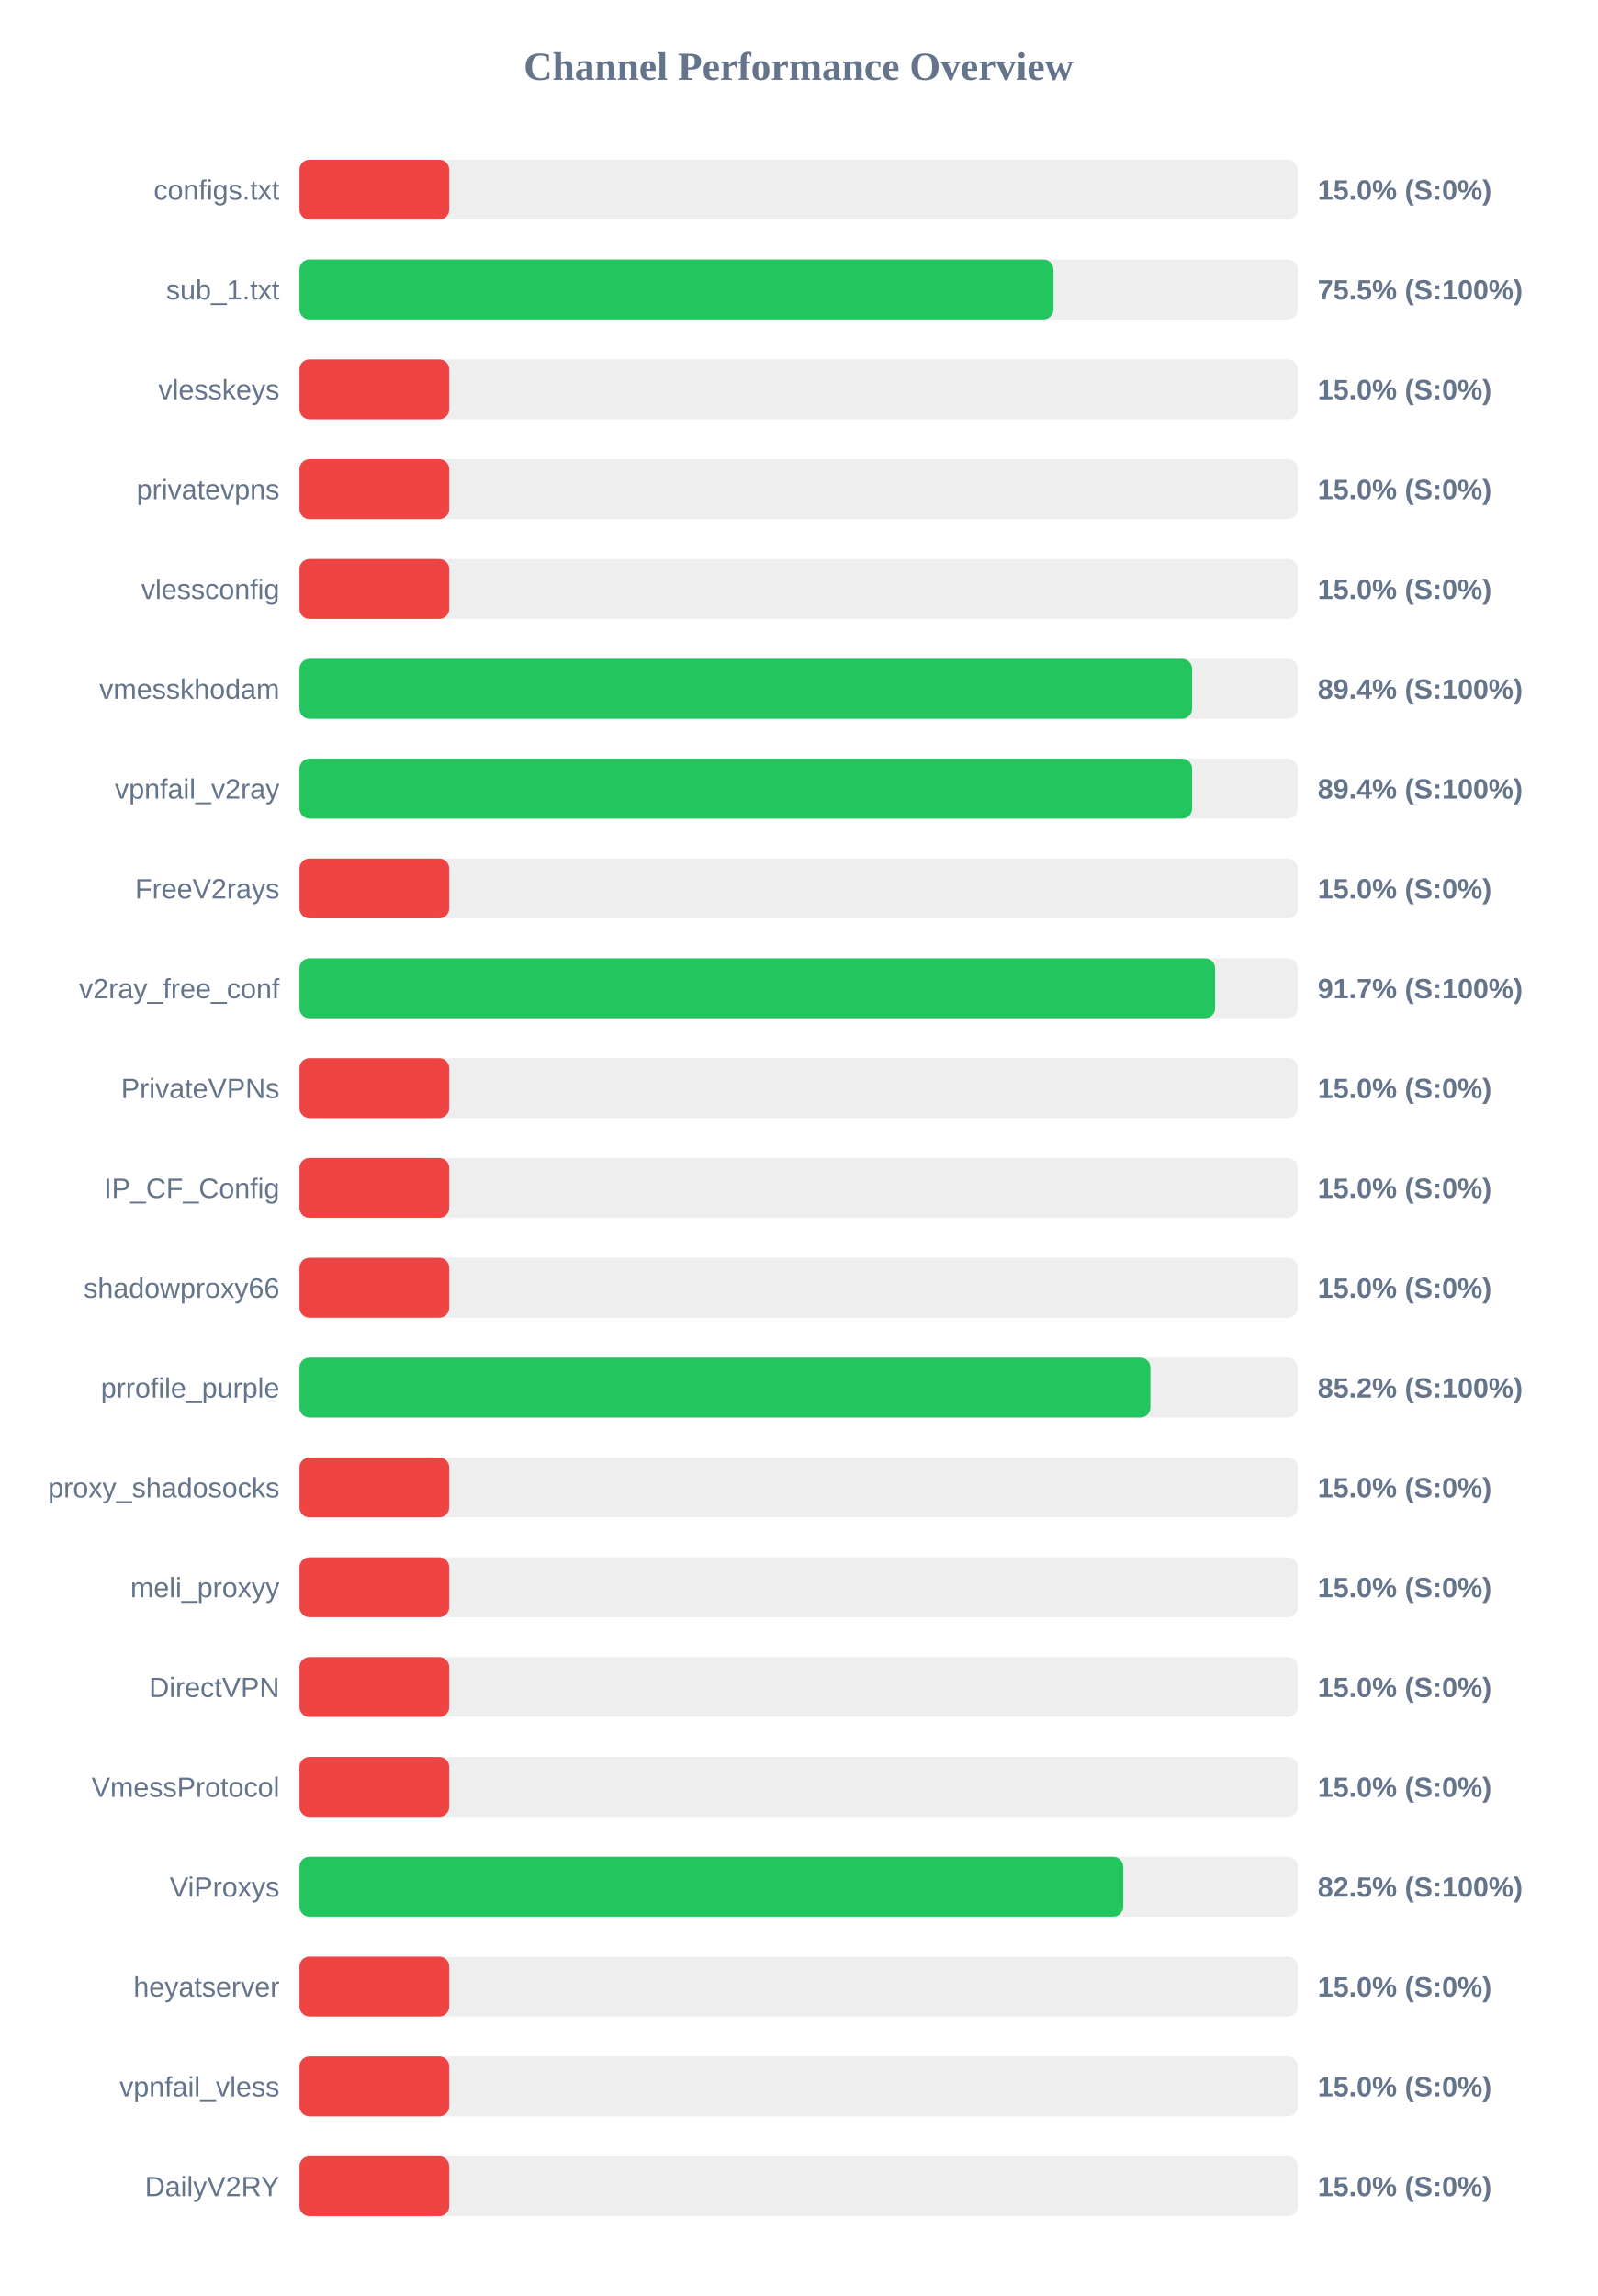
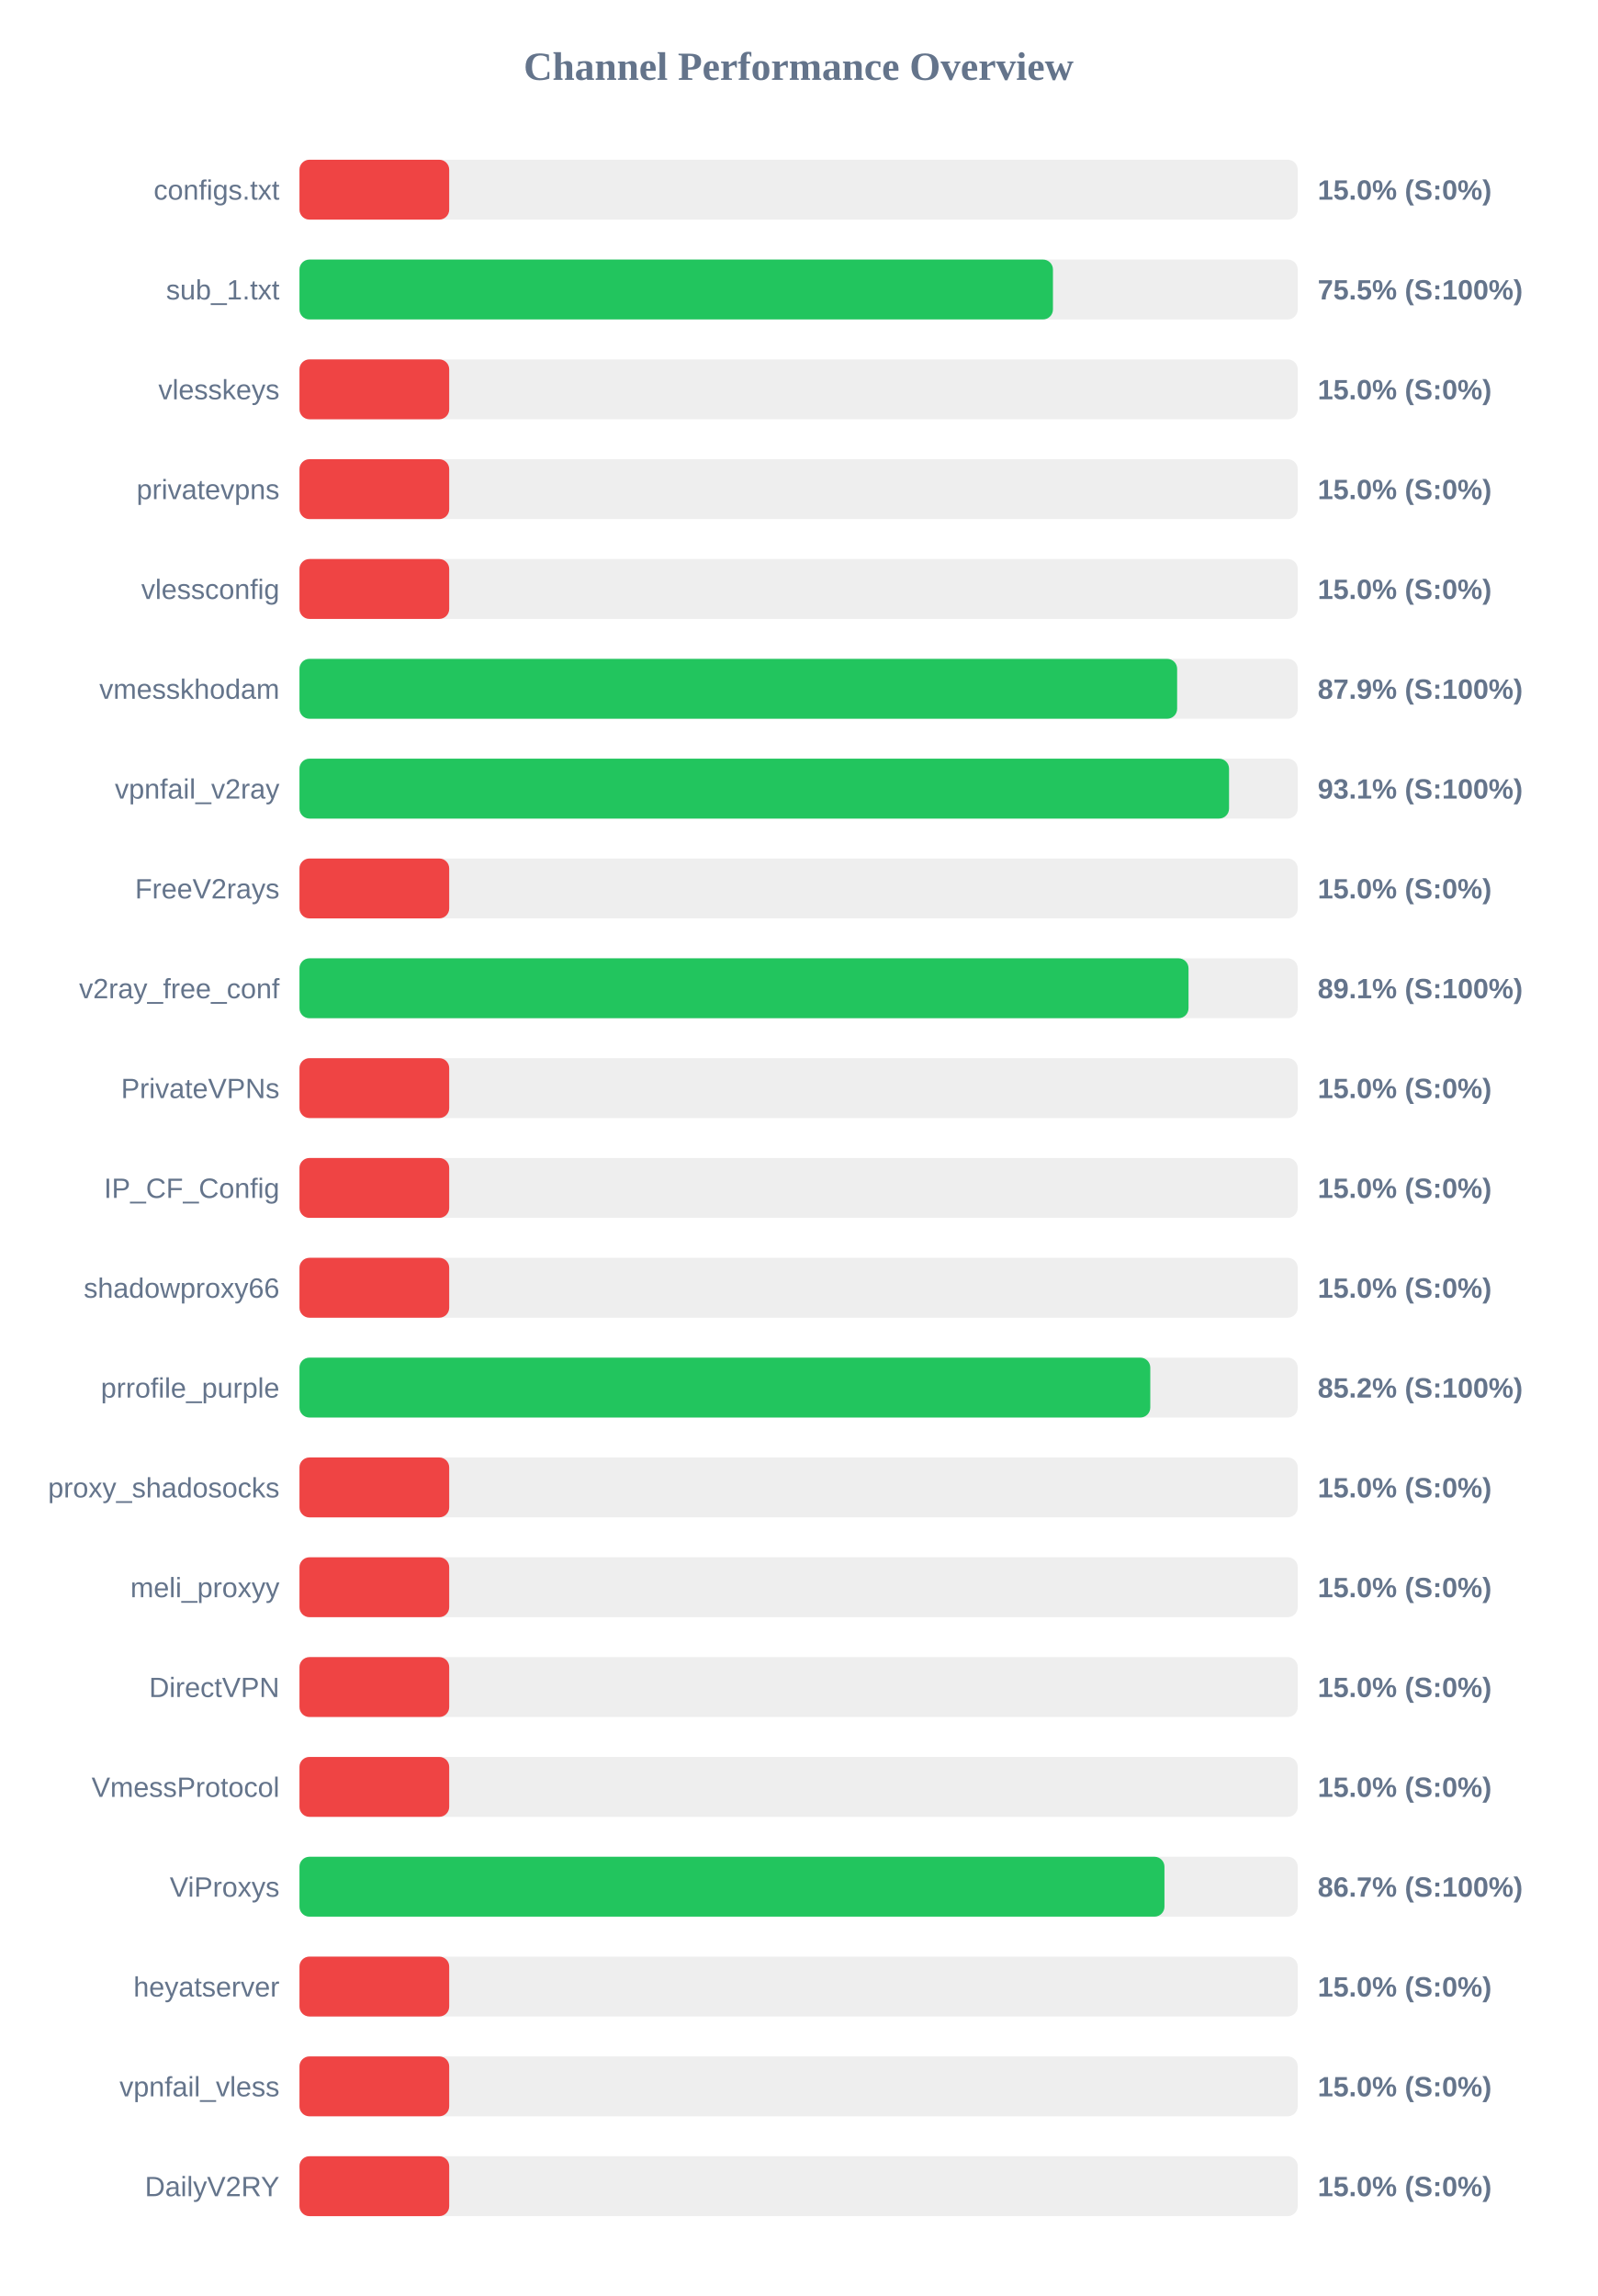
<svg xmlns="http://www.w3.org/2000/svg" width="800" height="1150" version="1.1">
  <style>
        .row { font: 14px Arial; fill: #64748b; }
        .score { font: bold 14px Arial; fill: #64748b; }
    </style>
  <text x="400" y="40" text-anchor="middle" font-size="20px" font-weight="bold" fill="#64748b">Channel Performance Overview</text>
  <rect x="150" y="80" width="500" height="30" fill="#eee" rx="5" />
  <rect x="150" y="80" width="75.0" height="30" fill="#ef4444" rx="5" />
  <text x="140" y="100" text-anchor="end" class="row">configs.txt</text>
  <text x="660" y="100" text-anchor="start" class="score">15.0% (S:0%)</text>
  <rect x="150" y="130" width="500" height="30" fill="#eee" rx="5" />
-   <rect x="150" y="130" width="377.65" height="30" fill="#22c55e" rx="5" />
+   <rect x="150" y="130" width="377.4" height="30" fill="#22c55e" rx="5" />
  <text x="140" y="150" text-anchor="end" class="row">sub_1.txt</text>
  <text x="660" y="150" text-anchor="start" class="score">75.5% (S:100%)</text>
  <rect x="150" y="180" width="500" height="30" fill="#eee" rx="5" />
  <rect x="150" y="180" width="75.0" height="30" fill="#ef4444" rx="5" />
  <text x="140" y="200" text-anchor="end" class="row">vlesskeys</text>
  <text x="660" y="200" text-anchor="start" class="score">15.0% (S:0%)</text>
  <rect x="150" y="230" width="500" height="30" fill="#eee" rx="5" />
  <rect x="150" y="230" width="75.0" height="30" fill="#ef4444" rx="5" />
  <text x="140" y="250" text-anchor="end" class="row">privatevpns</text>
  <text x="660" y="250" text-anchor="start" class="score">15.0% (S:0%)</text>
  <rect x="150" y="280" width="500" height="30" fill="#eee" rx="5" />
  <rect x="150" y="280" width="75.0" height="30" fill="#ef4444" rx="5" />
  <text x="140" y="300" text-anchor="end" class="row">vlessconfig</text>
  <text x="660" y="300" text-anchor="start" class="score">15.0% (S:0%)</text>
  <rect x="150" y="330" width="500" height="30" fill="#eee" rx="5" />
-   <rect x="150" y="330" width="447.1" height="30" fill="#22c55e" rx="5" />
+   <rect x="150" y="330" width="439.6" height="30" fill="#22c55e" rx="5" />
  <text x="140" y="350" text-anchor="end" class="row">vmesskhodam</text>
-   <text x="660" y="350" text-anchor="start" class="score">89.4% (S:100%)</text>
+   <text x="660" y="350" text-anchor="start" class="score">87.9% (S:100%)</text>
  <rect x="150" y="380" width="500" height="30" fill="#eee" rx="5" />
-   <rect x="150" y="380" width="447.1" height="30" fill="#22c55e" rx="5" />
+   <rect x="150" y="380" width="465.6" height="30" fill="#22c55e" rx="5" />
  <text x="140" y="400" text-anchor="end" class="row">vpnfail_v2ray</text>
-   <text x="660" y="400" text-anchor="start" class="score">89.4% (S:100%)</text>
+   <text x="660" y="400" text-anchor="start" class="score">93.1% (S:100%)</text>
  <rect x="150" y="430" width="500" height="30" fill="#eee" rx="5" />
  <rect x="150" y="430" width="75.0" height="30" fill="#ef4444" rx="5" />
  <text x="140" y="450" text-anchor="end" class="row">FreeV2rays</text>
  <text x="660" y="450" text-anchor="start" class="score">15.0% (S:0%)</text>
  <rect x="150" y="480" width="500" height="30" fill="#eee" rx="5" />
-   <rect x="150" y="480" width="458.6" height="30" fill="#22c55e" rx="5" />
+   <rect x="150" y="480" width="445.3" height="30" fill="#22c55e" rx="5" />
  <text x="140" y="500" text-anchor="end" class="row">v2ray_free_conf</text>
-   <text x="660" y="500" text-anchor="start" class="score">91.7% (S:100%)</text>
+   <text x="660" y="500" text-anchor="start" class="score">89.1% (S:100%)</text>
  <rect x="150" y="530" width="500" height="30" fill="#eee" rx="5" />
  <rect x="150" y="530" width="75.0" height="30" fill="#ef4444" rx="5" />
  <text x="140" y="550" text-anchor="end" class="row">PrivateVPNs</text>
  <text x="660" y="550" text-anchor="start" class="score">15.0% (S:0%)</text>
  <rect x="150" y="580" width="500" height="30" fill="#eee" rx="5" />
  <rect x="150" y="580" width="75.0" height="30" fill="#ef4444" rx="5" />
  <text x="140" y="600" text-anchor="end" class="row">IP_CF_Config</text>
  <text x="660" y="600" text-anchor="start" class="score">15.0% (S:0%)</text>
  <rect x="150" y="630" width="500" height="30" fill="#eee" rx="5" />
  <rect x="150" y="630" width="75.0" height="30" fill="#ef4444" rx="5" />
  <text x="140" y="650" text-anchor="end" class="row">shadowproxy66</text>
  <text x="660" y="650" text-anchor="start" class="score">15.0% (S:0%)</text>
  <rect x="150" y="680" width="500" height="30" fill="#eee" rx="5" />
-   <rect x="150" y="680" width="426.2" height="30" fill="#22c55e" rx="5" />
+   <rect x="150" y="680" width="426.15" height="30" fill="#22c55e" rx="5" />
  <text x="140" y="700" text-anchor="end" class="row">prrofile_purple</text>
  <text x="660" y="700" text-anchor="start" class="score">85.2% (S:100%)</text>
  <rect x="150" y="730" width="500" height="30" fill="#eee" rx="5" />
  <rect x="150" y="730" width="75.0" height="30" fill="#ef4444" rx="5" />
  <text x="140" y="750" text-anchor="end" class="row">proxy_shadosocks</text>
  <text x="660" y="750" text-anchor="start" class="score">15.0% (S:0%)</text>
  <rect x="150" y="780" width="500" height="30" fill="#eee" rx="5" />
  <rect x="150" y="780" width="75.0" height="30" fill="#ef4444" rx="5" />
  <text x="140" y="800" text-anchor="end" class="row">meli_proxyy</text>
  <text x="660" y="800" text-anchor="start" class="score">15.0% (S:0%)</text>
  <rect x="150" y="830" width="500" height="30" fill="#eee" rx="5" />
  <rect x="150" y="830" width="75.0" height="30" fill="#ef4444" rx="5" />
  <text x="140" y="850" text-anchor="end" class="row">DirectVPN</text>
  <text x="660" y="850" text-anchor="start" class="score">15.0% (S:0%)</text>
  <rect x="150" y="880" width="500" height="30" fill="#eee" rx="5" />
  <rect x="150" y="880" width="75.0" height="30" fill="#ef4444" rx="5" />
  <text x="140" y="900" text-anchor="end" class="row">VmessProtocol</text>
  <text x="660" y="900" text-anchor="start" class="score">15.0% (S:0%)</text>
  <rect x="150" y="930" width="500" height="30" fill="#eee" rx="5" />
-   <rect x="150" y="930" width="412.6" height="30" fill="#22c55e" rx="5" />
+   <rect x="150" y="930" width="433.25" height="30" fill="#22c55e" rx="5" />
  <text x="140" y="950" text-anchor="end" class="row">ViProxys</text>
-   <text x="660" y="950" text-anchor="start" class="score">82.5% (S:100%)</text>
+   <text x="660" y="950" text-anchor="start" class="score">86.7% (S:100%)</text>
  <rect x="150" y="980" width="500" height="30" fill="#eee" rx="5" />
  <rect x="150" y="980" width="75.0" height="30" fill="#ef4444" rx="5" />
  <text x="140" y="1000" text-anchor="end" class="row">heyatserver</text>
  <text x="660" y="1000" text-anchor="start" class="score">15.0% (S:0%)</text>
  <rect x="150" y="1030" width="500" height="30" fill="#eee" rx="5" />
  <rect x="150" y="1030" width="75.0" height="30" fill="#ef4444" rx="5" />
  <text x="140" y="1050" text-anchor="end" class="row">vpnfail_vless</text>
  <text x="660" y="1050" text-anchor="start" class="score">15.0% (S:0%)</text>
  <rect x="150" y="1080" width="500" height="30" fill="#eee" rx="5" />
  <rect x="150" y="1080" width="75.0" height="30" fill="#ef4444" rx="5" />
  <text x="140" y="1100" text-anchor="end" class="row">DailyV2RY</text>
  <text x="660" y="1100" text-anchor="start" class="score">15.0% (S:0%)</text>
</svg>
